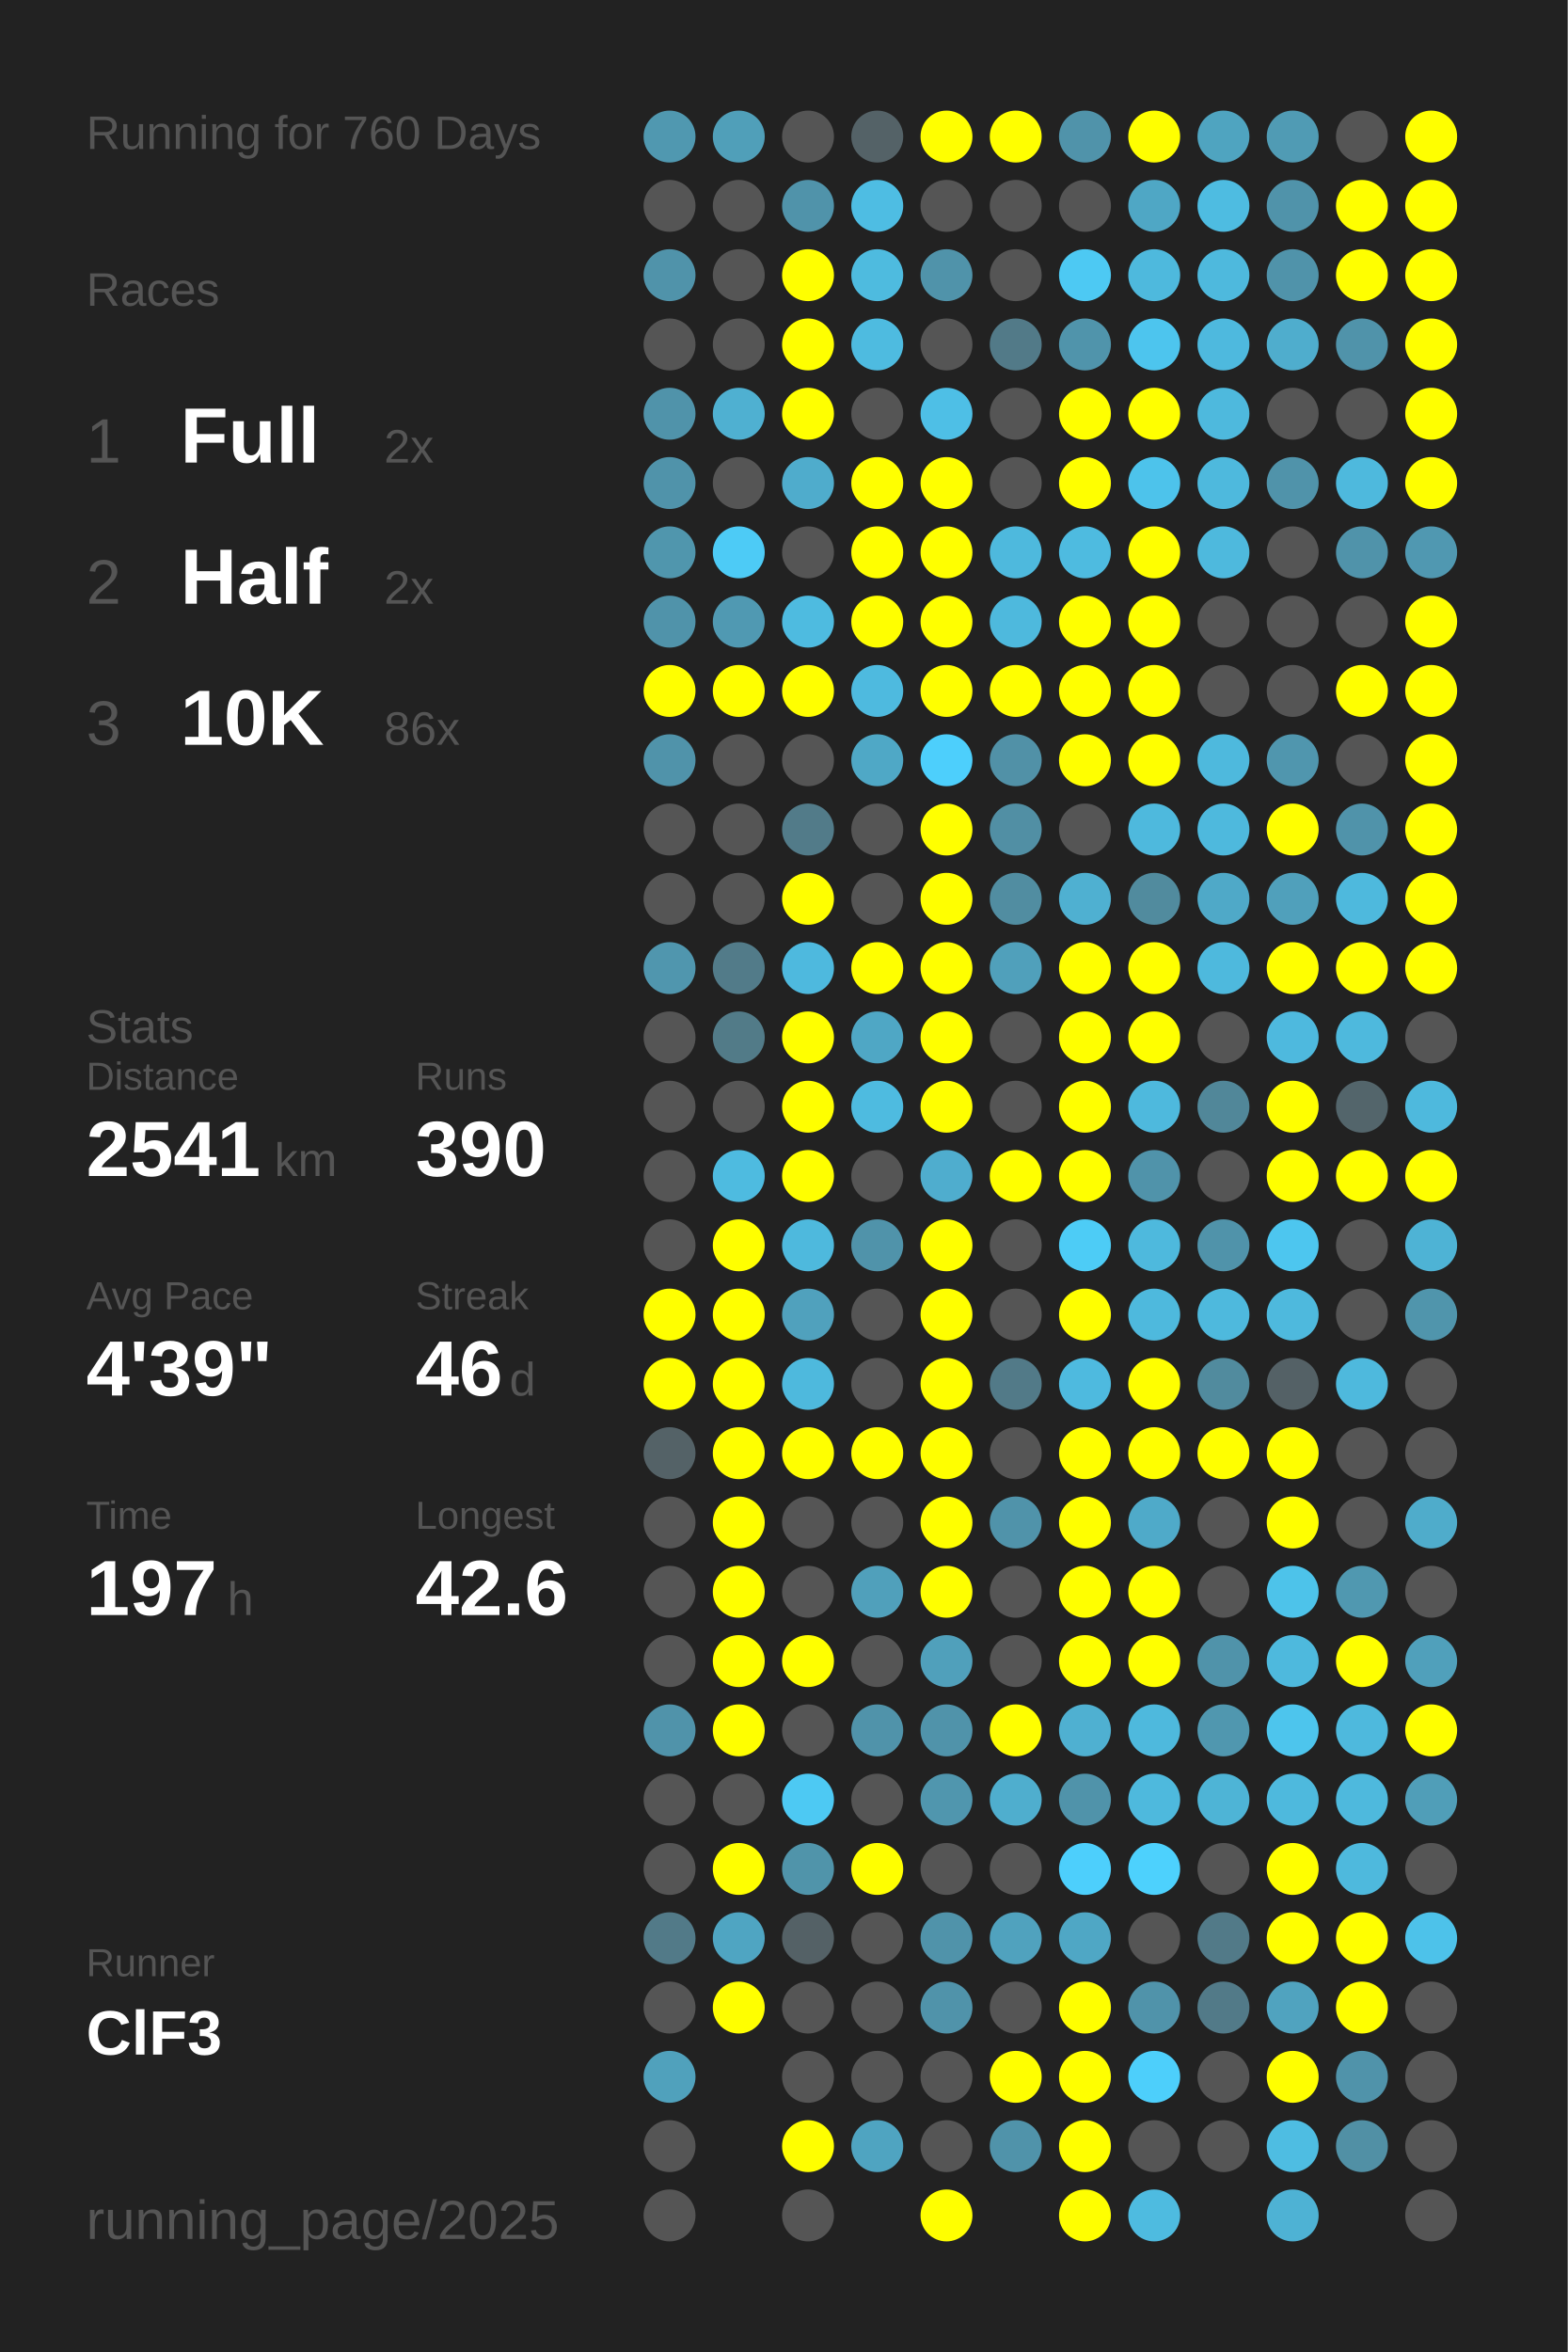
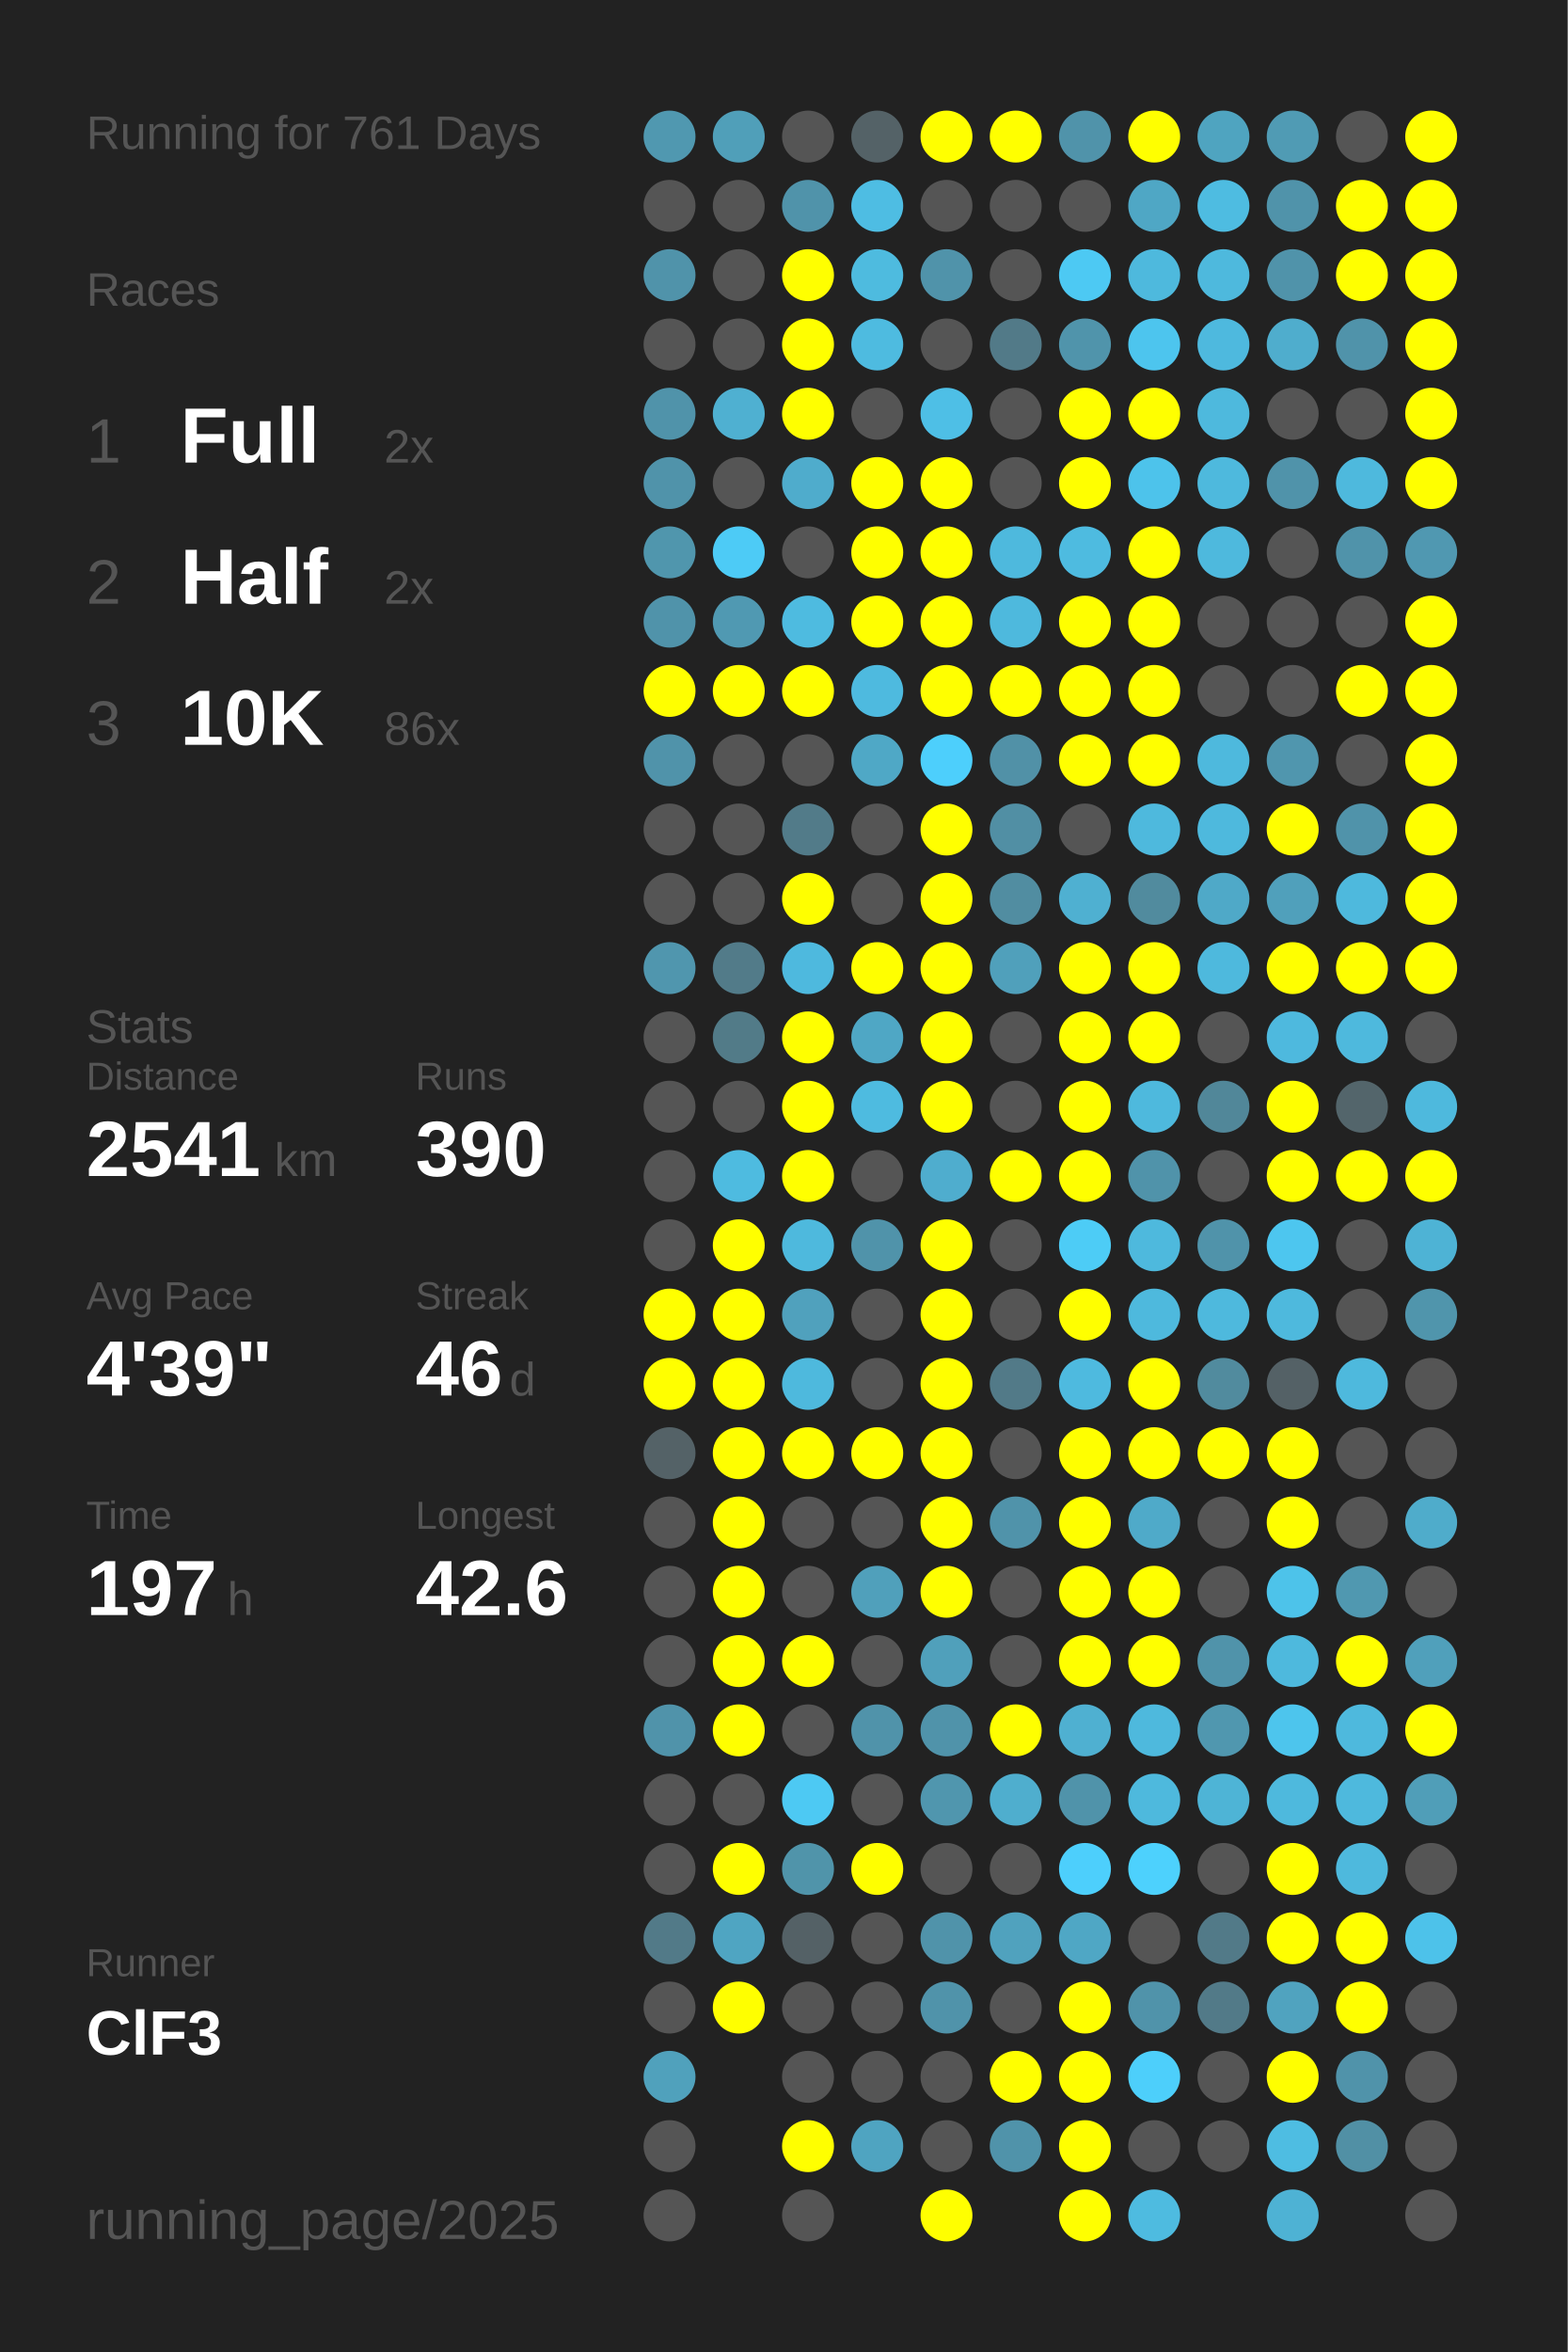
<svg xmlns="http://www.w3.org/2000/svg" baseProfile="full" height="300mm" version="1.1" viewBox="0,0,200,300" width="200mm">
  <defs />
  <rect fill="#222222" height="300" width="200" x="0" y="0" />
-   <text fill="#555555" style="font-size:6px; font-family:Arial;" x="11" y="19">Running for 760 Days</text>
+   <text fill="#555555" style="font-size:6px; font-family:Arial;" x="11" y="19">Running for 761 Days</text>
  <text fill="#555555" style="font-size:6px; font-family:Arial;" x="11" y="39">Races</text>
  <text fill="#555555" style="font-size:8px; font-family:Arial;" x="11" y="59">1</text>
  <text fill="#FFFFFF" style="font-size:10px; font-family:Arial; font-weight:bold;" x="23" y="59">Full</text>
  <text fill="#555555" style="font-size:6px; font-family:Arial;" x="49" y="59">2x</text>
  <text fill="#555555" style="font-size:8px; font-family:Arial;" x="11" y="77">2</text>
  <text fill="#FFFFFF" style="font-size:10px; font-family:Arial; font-weight:bold;" x="23" y="77">Half</text>
  <text fill="#555555" style="font-size:6px; font-family:Arial;" x="49" y="77">2x</text>
  <text fill="#555555" style="font-size:8px; font-family:Arial;" x="11" y="95">3</text>
  <text fill="#FFFFFF" style="font-size:10px; font-family:Arial; font-weight:bold;" x="23" y="95">10K</text>
  <text fill="#555555" style="font-size:6px; font-family:Arial;" x="49" y="95">86x</text>
  <text fill="#555555" style="font-size:6px; font-family:Arial;" x="11" y="133">Stats</text>
  <text fill="#555555" style="font-size:5px; font-family:Arial;" x="11" y="139">Distance</text>
  <text fill="#FFFFFF" style="font-size:10px; font-family:Arial; font-weight:bold;" x="11" y="150">2541</text>
  <text fill="#555555" style="font-size:6px; font-family:Arial;" x="35" y="150">km</text>
  <text fill="#555555" style="font-size:5px; font-family:Arial;" x="53" y="139">Runs</text>
  <text fill="#FFFFFF" style="font-size:10px; font-family:Arial; font-weight:bold;" x="53" y="150">390</text>
  <text fill="#555555" style="font-size:5px; font-family:Arial;" x="11" y="167">Avg Pace</text>
  <text fill="#FFFFFF" style="font-size:10px; font-family:Arial; font-weight:bold;" x="11" y="178">4'39"</text>
  <text fill="#555555" style="font-size:5px; font-family:Arial;" x="53" y="167">Streak</text>
  <text fill="#FFFFFF" style="font-size:10px; font-family:Arial; font-weight:bold;" x="53" y="178">46</text>
  <text fill="#555555" style="font-size:6px; font-family:Arial;" x="65" y="178">d</text>
  <text fill="#555555" style="font-size:5px; font-family:Arial;" x="11" y="195">Time</text>
  <text fill="#FFFFFF" style="font-size:10px; font-family:Arial; font-weight:bold;" x="11" y="206">197</text>
  <text fill="#555555" style="font-size:6px; font-family:Arial;" x="29" y="206">h</text>
  <text fill="#555555" style="font-size:5px; font-family:Arial;" x="53" y="195">Longest</text>
  <text fill="#FFFFFF" style="font-size:10px; font-family:Arial; font-weight:bold;" x="53" y="206">42.6</text>
  <text fill="#555555" style="font-size:5px; font-family:Arial;" x="11" y="252.065">Runner</text>
  <text fill="#FFFFFF" style="font-size:8px; font-family:Arial; font-weight:bold;" x="11" y="262.065">ClF3</text>
  <text fill="#555555" style="font-size:7px; font-family:Arial;" x="11" y="285.581">running_page/2025</text>
  <circle cx="85.417" cy="17.419" fill="#5098b0" r="3.312" />
  <circle cx="85.417" cy="26.258" fill="#555555" r="3.312" />
  <circle cx="85.417" cy="35.097" fill="#5093aa" r="3.312" />
  <circle cx="85.417" cy="43.935" fill="#555555" r="3.312" />
  <circle cx="85.417" cy="52.774" fill="#5093aa" r="3.312" />
  <circle cx="85.417" cy="61.613" fill="#5093aa" r="3.312" />
  <circle cx="85.417" cy="70.452" fill="#5096ad" r="3.312" />
  <circle cx="85.417" cy="79.29" fill="#5093aa" r="3.312" />
  <circle cx="85.417" cy="88.129" fill="#FFFF00" r="3.312" />
  <circle cx="85.417" cy="96.968" fill="#5093aa" r="3.312" />
  <circle cx="85.417" cy="105.806" fill="#555555" r="3.312" />
  <circle cx="85.417" cy="114.645" fill="#555555" r="3.312" />
  <circle cx="85.417" cy="123.484" fill="#5096ae" r="3.312" />
  <circle cx="85.417" cy="132.323" fill="#555555" r="3.312" />
  <circle cx="85.417" cy="141.161" fill="#555555" r="3.312" />
  <circle cx="85.417" cy="150" fill="#555555" r="3.312" />
  <circle cx="85.417" cy="158.839" fill="#555555" r="3.312" />
  <circle cx="85.417" cy="167.677" fill="#FFFF00" r="3.312" />
  <circle cx="85.417" cy="176.516" fill="#FFFF00" r="3.312" />
  <circle cx="85.417" cy="185.355" fill="#546267" r="3.312" />
  <circle cx="85.417" cy="194.194" fill="#555555" r="3.312" />
  <circle cx="85.417" cy="203.032" fill="#555555" r="3.312" />
  <circle cx="85.417" cy="211.871" fill="#555555" r="3.312" />
  <circle cx="85.417" cy="220.71" fill="#5093aa" r="3.312" />
  <circle cx="85.417" cy="229.548" fill="#555555" r="3.312" />
  <circle cx="85.417" cy="238.387" fill="#555555" r="3.312" />
  <circle cx="85.417" cy="247.226" fill="#527a88" r="3.312" />
  <circle cx="85.417" cy="256.065" fill="#555555" r="3.312" />
  <circle cx="85.417" cy="264.903" fill="#50a1bc" r="3.312" />
  <circle cx="85.417" cy="273.742" fill="#555555" r="3.312" />
  <circle cx="85.417" cy="282.581" fill="#555555" r="3.312" />
  <circle cx="94.25" cy="17.419" fill="#509fb9" r="3.312" />
  <circle cx="94.25" cy="26.258" fill="#555555" r="3.312" />
  <circle cx="94.25" cy="35.097" fill="#555555" r="3.312" />
  <circle cx="94.25" cy="43.935" fill="#555555" r="3.312" />
  <circle cx="94.25" cy="52.774" fill="#4fb0d1" r="3.312" />
  <circle cx="94.25" cy="61.613" fill="#555555" r="3.312" />
  <circle cx="94.25" cy="70.452" fill="#4dcbf6" r="3.312" />
  <circle cx="94.25" cy="79.29" fill="#5099b2" r="3.312" />
  <circle cx="94.25" cy="88.129" fill="#FFFF00" r="3.312" />
  <circle cx="94.25" cy="96.968" fill="#555555" r="3.312" />
  <circle cx="94.25" cy="105.806" fill="#555555" r="3.312" />
  <circle cx="94.25" cy="114.645" fill="#555555" r="3.312" />
  <circle cx="94.25" cy="123.484" fill="#527b89" r="3.312" />
  <circle cx="94.25" cy="132.323" fill="#527b88" r="3.312" />
  <circle cx="94.25" cy="141.161" fill="#555555" r="3.312" />
  <circle cx="94.25" cy="150" fill="#4ebbe0" r="3.312" />
  <circle cx="94.25" cy="158.839" fill="#FFFF00" r="3.312" />
  <circle cx="94.25" cy="167.677" fill="#FFFF00" r="3.312" />
  <circle cx="94.25" cy="176.516" fill="#FFFF00" r="3.312" />
  <circle cx="94.25" cy="185.355" fill="#FFFF00" r="3.312" />
  <circle cx="94.25" cy="194.194" fill="#FFFF00" r="3.312" />
  <circle cx="94.25" cy="203.032" fill="#FFFF00" r="3.312" />
  <circle cx="94.25" cy="211.871" fill="#FFFF00" r="3.312" />
  <circle cx="94.25" cy="220.71" fill="#FFFF00" r="3.312" />
  <circle cx="94.25" cy="229.548" fill="#555555" r="3.312" />
  <circle cx="94.25" cy="238.387" fill="#FFFF00" r="3.312" />
  <circle cx="94.25" cy="247.226" fill="#4fa5c2" r="3.312" />
  <circle cx="94.25" cy="256.065" fill="#FFFF00" r="3.312" />
  <circle cx="103.083" cy="17.419" fill="#555555" r="3.312" />
  <circle cx="103.083" cy="26.258" fill="#5093aa" r="3.312" />
  <circle cx="103.083" cy="35.097" fill="#FFFF00" r="3.312" />
  <circle cx="103.083" cy="43.935" fill="#FFFF00" r="3.312" />
  <circle cx="103.083" cy="52.774" fill="#FFFF00" r="3.312" />
  <circle cx="103.083" cy="61.613" fill="#4faccc" r="3.312" />
  <circle cx="103.083" cy="70.452" fill="#555555" r="3.312" />
  <circle cx="103.083" cy="79.29" fill="#4ebbe0" r="3.312" />
  <circle cx="103.083" cy="88.129" fill="#FFFF00" r="3.312" />
  <circle cx="103.083" cy="96.968" fill="#555555" r="3.312" />
  <circle cx="103.083" cy="105.806" fill="#527b89" r="3.312" />
  <circle cx="103.083" cy="114.645" fill="#FFFF00" r="3.312" />
  <circle cx="103.083" cy="123.484" fill="#4eb9de" r="3.312" />
  <circle cx="103.083" cy="132.323" fill="#FFFF00" r="3.312" />
  <circle cx="103.083" cy="141.161" fill="#FFFF00" r="3.312" />
  <circle cx="103.083" cy="150" fill="#FFFF00" r="3.312" />
  <circle cx="103.083" cy="158.839" fill="#4eb9dd" r="3.312" />
  <circle cx="103.083" cy="167.677" fill="#50a1bd" r="3.312" />
  <circle cx="103.083" cy="176.516" fill="#4eb9dd" r="3.312" />
  <circle cx="103.083" cy="185.355" fill="#FFFF00" r="3.312" />
  <circle cx="103.083" cy="194.194" fill="#555555" r="3.312" />
  <circle cx="103.083" cy="203.032" fill="#555555" r="3.312" />
  <circle cx="103.083" cy="211.871" fill="#FFFF00" r="3.312" />
  <circle cx="103.083" cy="220.71" fill="#555555" r="3.312" />
  <circle cx="103.083" cy="229.548" fill="#4dc9f3" r="3.312" />
  <circle cx="103.083" cy="238.387" fill="#5094aa" r="3.312" />
  <circle cx="103.083" cy="247.226" fill="#546166" r="3.312" />
  <circle cx="103.083" cy="256.065" fill="#555555" r="3.312" />
  <circle cx="103.083" cy="264.903" fill="#555555" r="3.312" />
  <circle cx="103.083" cy="273.742" fill="#FFFF00" r="3.312" />
  <circle cx="103.083" cy="282.581" fill="#555555" r="3.312" />
  <circle cx="111.917" cy="17.419" fill="#546267" r="3.312" />
  <circle cx="111.917" cy="26.258" fill="#4ebde3" r="3.312" />
  <circle cx="111.917" cy="35.097" fill="#4ebbdf" r="3.312" />
  <circle cx="111.917" cy="43.935" fill="#4ebbe0" r="3.312" />
  <circle cx="111.917" cy="52.774" fill="#555555" r="3.312" />
  <circle cx="111.917" cy="61.613" fill="#FFFF00" r="3.312" />
  <circle cx="111.917" cy="70.452" fill="#FFFF00" r="3.312" />
  <circle cx="111.917" cy="79.29" fill="#FFFF00" r="3.312" />
  <circle cx="111.917" cy="88.129" fill="#4ebadf" r="3.312" />
  <circle cx="111.917" cy="96.968" fill="#4fa8c6" r="3.312" />
  <circle cx="111.917" cy="105.806" fill="#555555" r="3.312" />
  <circle cx="111.917" cy="114.645" fill="#555555" r="3.312" />
  <circle cx="111.917" cy="123.484" fill="#FFFF00" r="3.312" />
  <circle cx="111.917" cy="132.323" fill="#4fa7c5" r="3.312" />
  <circle cx="111.917" cy="141.161" fill="#4ebbe0" r="3.312" />
  <circle cx="111.917" cy="150" fill="#555555" r="3.312" />
  <circle cx="111.917" cy="158.839" fill="#5093aa" r="3.312" />
  <circle cx="111.917" cy="167.677" fill="#555555" r="3.312" />
  <circle cx="111.917" cy="176.516" fill="#555555" r="3.312" />
  <circle cx="111.917" cy="185.355" fill="#FFFF00" r="3.312" />
  <circle cx="111.917" cy="194.194" fill="#555555" r="3.312" />
  <circle cx="111.917" cy="203.032" fill="#50a0bb" r="3.312" />
  <circle cx="111.917" cy="211.871" fill="#555555" r="3.312" />
  <circle cx="111.917" cy="220.71" fill="#5093aa" r="3.312" />
  <circle cx="111.917" cy="229.548" fill="#555555" r="3.312" />
  <circle cx="111.917" cy="238.387" fill="#FFFF00" r="3.312" />
  <circle cx="111.917" cy="247.226" fill="#555555" r="3.312" />
  <circle cx="111.917" cy="256.065" fill="#555555" r="3.312" />
  <circle cx="111.917" cy="264.903" fill="#555555" r="3.312" />
  <circle cx="111.917" cy="273.742" fill="#4fa4c1" r="3.312" />
  <circle cx="120.75" cy="17.419" fill="#FFFF00" r="3.312" />
  <circle cx="120.75" cy="26.258" fill="#555555" r="3.312" />
  <circle cx="120.75" cy="35.097" fill="#5093aa" r="3.312" />
  <circle cx="120.75" cy="43.935" fill="#555555" r="3.312" />
  <circle cx="120.75" cy="52.774" fill="#4ebfe6" r="3.312" />
  <circle cx="120.75" cy="61.613" fill="#FFFF00" r="3.312" />
  <circle cx="120.75" cy="70.452" fill="#FFFF00" r="3.312" />
  <circle cx="120.75" cy="79.29" fill="#FFFF00" r="3.312" />
  <circle cx="120.75" cy="88.129" fill="#FFFF00" r="3.312" />
  <circle cx="120.75" cy="96.968" fill="#4dcffc" r="3.312" />
  <circle cx="120.75" cy="105.806" fill="#FFFF00" r="3.312" />
  <circle cx="120.75" cy="114.645" fill="#FFFF00" r="3.312" />
  <circle cx="120.75" cy="123.484" fill="#FFFF00" r="3.312" />
  <circle cx="120.75" cy="132.323" fill="#FFFF00" r="3.312" />
  <circle cx="120.75" cy="141.161" fill="#FFFF00" r="3.312" />
  <circle cx="120.75" cy="150" fill="#4fadce" r="3.312" />
  <circle cx="120.75" cy="158.839" fill="#FFFF00" r="3.312" />
  <circle cx="120.75" cy="167.677" fill="#FFFF00" r="3.312" />
  <circle cx="120.75" cy="176.516" fill="#FFFF00" r="3.312" />
  <circle cx="120.75" cy="185.355" fill="#FFFF00" r="3.312" />
  <circle cx="120.75" cy="194.194" fill="#FFFF00" r="3.312" />
  <circle cx="120.75" cy="203.032" fill="#FFFF00" r="3.312" />
  <circle cx="120.75" cy="211.871" fill="#50a0bb" r="3.312" />
  <circle cx="120.75" cy="220.71" fill="#5093aa" r="3.312" />
  <circle cx="120.75" cy="229.548" fill="#5096ae" r="3.312" />
  <circle cx="120.75" cy="238.387" fill="#555555" r="3.312" />
  <circle cx="120.75" cy="247.226" fill="#5093aa" r="3.312" />
  <circle cx="120.75" cy="256.065" fill="#5093aa" r="3.312" />
  <circle cx="120.75" cy="264.903" fill="#555555" r="3.312" />
  <circle cx="120.75" cy="273.742" fill="#555555" r="3.312" />
  <circle cx="120.75" cy="282.581" fill="#FFFF00" r="3.312" />
  <circle cx="129.583" cy="17.419" fill="#FFFF00" r="3.312" />
  <circle cx="129.583" cy="26.258" fill="#555555" r="3.312" />
  <circle cx="129.583" cy="35.097" fill="#555555" r="3.312" />
  <circle cx="129.583" cy="43.935" fill="#527a88" r="3.312" />
  <circle cx="129.583" cy="52.774" fill="#555555" r="3.312" />
  <circle cx="129.583" cy="61.613" fill="#555555" r="3.312" />
  <circle cx="129.583" cy="70.452" fill="#4eb9dd" r="3.312" />
  <circle cx="129.583" cy="79.29" fill="#4eb9dd" r="3.312" />
  <circle cx="129.583" cy="88.129" fill="#FFFF00" r="3.312" />
  <circle cx="129.583" cy="96.968" fill="#5191a7" r="3.312" />
  <circle cx="129.583" cy="105.806" fill="#518fa4" r="3.312" />
  <circle cx="129.583" cy="114.645" fill="#518da1" r="3.312" />
  <circle cx="129.583" cy="123.484" fill="#50a0bb" r="3.312" />
  <circle cx="129.583" cy="132.323" fill="#555555" r="3.312" />
  <circle cx="129.583" cy="141.161" fill="#555555" r="3.312" />
  <circle cx="129.583" cy="150" fill="#FFFF00" r="3.312" />
  <circle cx="129.583" cy="158.839" fill="#555555" r="3.312" />
  <circle cx="129.583" cy="167.677" fill="#555555" r="3.312" />
  <circle cx="129.583" cy="176.516" fill="#527a88" r="3.312" />
  <circle cx="129.583" cy="185.355" fill="#555555" r="3.312" />
  <circle cx="129.583" cy="194.194" fill="#5093aa" r="3.312" />
  <circle cx="129.583" cy="203.032" fill="#555555" r="3.312" />
  <circle cx="129.583" cy="211.871" fill="#555555" r="3.312" />
  <circle cx="129.583" cy="220.71" fill="#FFFF00" r="3.312" />
  <circle cx="129.583" cy="229.548" fill="#4faece" r="3.312" />
  <circle cx="129.583" cy="238.387" fill="#555555" r="3.312" />
  <circle cx="129.583" cy="247.226" fill="#50a2be" r="3.312" />
  <circle cx="129.583" cy="256.065" fill="#555555" r="3.312" />
  <circle cx="129.583" cy="264.903" fill="#FFFF00" r="3.312" />
  <circle cx="129.583" cy="273.742" fill="#5093aa" r="3.312" />
  <circle cx="138.417" cy="17.419" fill="#5093aa" r="3.312" />
  <circle cx="138.417" cy="26.258" fill="#555555" r="3.312" />
  <circle cx="138.417" cy="35.097" fill="#4dc9f3" r="3.312" />
  <circle cx="138.417" cy="43.935" fill="#5094ab" r="3.312" />
  <circle cx="138.417" cy="52.774" fill="#FFFF00" r="3.312" />
  <circle cx="138.417" cy="61.613" fill="#FFFF00" r="3.312" />
  <circle cx="138.417" cy="70.452" fill="#4ebbe0" r="3.312" />
  <circle cx="138.417" cy="79.29" fill="#FFFF00" r="3.312" />
  <circle cx="138.417" cy="88.129" fill="#FFFF00" r="3.312" />
  <circle cx="138.417" cy="96.968" fill="#FFFF00" r="3.312" />
  <circle cx="138.417" cy="105.806" fill="#555555" r="3.312" />
  <circle cx="138.417" cy="114.645" fill="#4fb0d1" r="3.312" />
  <circle cx="138.417" cy="123.484" fill="#FFFF00" r="3.312" />
  <circle cx="138.417" cy="132.323" fill="#FFFF00" r="3.312" />
  <circle cx="138.417" cy="141.161" fill="#FFFF00" r="3.312" />
  <circle cx="138.417" cy="150" fill="#FFFF00" r="3.312" />
  <circle cx="138.417" cy="158.839" fill="#4dccf6" r="3.312" />
  <circle cx="138.417" cy="167.677" fill="#FFFF00" r="3.312" />
  <circle cx="138.417" cy="176.516" fill="#4ebadf" r="3.312" />
  <circle cx="138.417" cy="185.355" fill="#FFFF00" r="3.312" />
  <circle cx="138.417" cy="194.194" fill="#FFFF00" r="3.312" />
  <circle cx="138.417" cy="203.032" fill="#FFFF00" r="3.312" />
  <circle cx="138.417" cy="211.871" fill="#FFFF00" r="3.312" />
  <circle cx="138.417" cy="220.71" fill="#4fb0d1" r="3.312" />
  <circle cx="138.417" cy="229.548" fill="#5093aa" r="3.312" />
  <circle cx="138.417" cy="238.387" fill="#4dcffc" r="3.312" />
  <circle cx="138.417" cy="247.226" fill="#4fa7c5" r="3.312" />
  <circle cx="138.417" cy="256.065" fill="#FFFF00" r="3.312" />
  <circle cx="138.417" cy="264.903" fill="#FFFF00" r="3.312" />
  <circle cx="138.417" cy="273.742" fill="#FFFF00" r="3.312" />
  <circle cx="138.417" cy="282.581" fill="#FFFF00" r="3.312" />
  <circle cx="147.25" cy="17.419" fill="#FFFF00" r="3.312" />
  <circle cx="147.25" cy="26.258" fill="#4fa7c5" r="3.312" />
  <circle cx="147.25" cy="35.097" fill="#4eb9dd" r="3.312" />
  <circle cx="147.25" cy="43.935" fill="#4dc5ee" r="3.312" />
  <circle cx="147.25" cy="52.774" fill="#FFFF00" r="3.312" />
  <circle cx="147.25" cy="61.613" fill="#4dc3eb" r="3.312" />
  <circle cx="147.25" cy="70.452" fill="#FFFF00" r="3.312" />
  <circle cx="147.25" cy="79.29" fill="#FFFF00" r="3.312" />
  <circle cx="147.25" cy="88.129" fill="#FFFF00" r="3.312" />
  <circle cx="147.25" cy="96.968" fill="#FFFF00" r="3.312" />
  <circle cx="147.25" cy="105.806" fill="#4eb9dd" r="3.312" />
  <circle cx="147.25" cy="114.645" fill="#518b9e" r="3.312" />
  <circle cx="147.25" cy="123.484" fill="#FFFF00" r="3.312" />
  <circle cx="147.25" cy="132.323" fill="#FFFF00" r="3.312" />
  <circle cx="147.25" cy="141.161" fill="#4eb9dd" r="3.312" />
  <circle cx="147.25" cy="150" fill="#5093aa" r="3.312" />
  <circle cx="147.25" cy="158.839" fill="#4eb9dd" r="3.312" />
  <circle cx="147.25" cy="167.677" fill="#4eb9dd" r="3.312" />
  <circle cx="147.25" cy="176.516" fill="#FFFF00" r="3.312" />
  <circle cx="147.25" cy="185.355" fill="#FFFF00" r="3.312" />
  <circle cx="147.25" cy="194.194" fill="#4faac9" r="3.312" />
  <circle cx="147.25" cy="203.032" fill="#FFFF00" r="3.312" />
  <circle cx="147.25" cy="211.871" fill="#FFFF00" r="3.312" />
  <circle cx="147.25" cy="220.71" fill="#4eb9dd" r="3.312" />
  <circle cx="147.25" cy="229.548" fill="#4eb9dd" r="3.312" />
  <circle cx="147.25" cy="238.387" fill="#4dd1fd" r="3.312" />
  <circle cx="147.25" cy="247.226" fill="#555555" r="3.312" />
  <circle cx="147.25" cy="256.065" fill="#5093aa" r="3.312" />
  <circle cx="147.25" cy="264.903" fill="#4dcffb" r="3.312" />
  <circle cx="147.25" cy="273.742" fill="#555555" r="3.312" />
  <circle cx="147.25" cy="282.581" fill="#4ebbe0" r="3.312" />
  <circle cx="156.083" cy="17.419" fill="#4fa4c0" r="3.312" />
  <circle cx="156.083" cy="26.258" fill="#4ebce1" r="3.312" />
  <circle cx="156.083" cy="35.097" fill="#4eb9dd" r="3.312" />
  <circle cx="156.083" cy="43.935" fill="#4eb9de" r="3.312" />
  <circle cx="156.083" cy="52.774" fill="#4eb9dd" r="3.312" />
  <circle cx="156.083" cy="61.613" fill="#4eb9dd" r="3.312" />
  <circle cx="156.083" cy="70.452" fill="#4eb9dd" r="3.312" />
  <circle cx="156.083" cy="79.29" fill="#555555" r="3.312" />
  <circle cx="156.083" cy="88.129" fill="#555555" r="3.312" />
  <circle cx="156.083" cy="96.968" fill="#4eb9dd" r="3.312" />
  <circle cx="156.083" cy="105.806" fill="#4eb9dd" r="3.312" />
  <circle cx="156.083" cy="114.645" fill="#4fa9c8" r="3.312" />
  <circle cx="156.083" cy="123.484" fill="#4eb9dd" r="3.312" />
  <circle cx="156.083" cy="132.323" fill="#555555" r="3.312" />
  <circle cx="156.083" cy="141.161" fill="#518799" r="3.312" />
  <circle cx="156.083" cy="150" fill="#555555" r="3.312" />
  <circle cx="156.083" cy="158.839" fill="#5093aa" r="3.312" />
  <circle cx="156.083" cy="167.677" fill="#4eb9dd" r="3.312" />
  <circle cx="156.083" cy="176.516" fill="#518b9e" r="3.312" />
  <circle cx="156.083" cy="185.355" fill="#FFFF00" r="3.312" />
  <circle cx="156.083" cy="194.194" fill="#555555" r="3.312" />
  <circle cx="156.083" cy="203.032" fill="#555555" r="3.312" />
  <circle cx="156.083" cy="211.871" fill="#5093aa" r="3.312" />
  <circle cx="156.083" cy="220.71" fill="#5097af" r="3.312" />
  <circle cx="156.083" cy="229.548" fill="#4eb4d6" r="3.312" />
  <circle cx="156.083" cy="238.387" fill="#555555" r="3.312" />
  <circle cx="156.083" cy="247.226" fill="#527a88" r="3.312" />
  <circle cx="156.083" cy="256.065" fill="#527a88" r="3.312" />
  <circle cx="156.083" cy="264.903" fill="#555555" r="3.312" />
  <circle cx="156.083" cy="273.742" fill="#555555" r="3.312" />
  <circle cx="164.917" cy="17.419" fill="#509bb4" r="3.312" />
  <circle cx="164.917" cy="26.258" fill="#5093aa" r="3.312" />
  <circle cx="164.917" cy="35.097" fill="#5093aa" r="3.312" />
  <circle cx="164.917" cy="43.935" fill="#4fadcd" r="3.312" />
  <circle cx="164.917" cy="52.774" fill="#555555" r="3.312" />
  <circle cx="164.917" cy="61.613" fill="#5093aa" r="3.312" />
  <circle cx="164.917" cy="70.452" fill="#555555" r="3.312" />
  <circle cx="164.917" cy="79.29" fill="#555555" r="3.312" />
  <circle cx="164.917" cy="88.129" fill="#555555" r="3.312" />
  <circle cx="164.917" cy="96.968" fill="#5096ae" r="3.312" />
  <circle cx="164.917" cy="105.806" fill="#FFFF00" r="3.312" />
  <circle cx="164.917" cy="114.645" fill="#50a0bb" r="3.312" />
  <circle cx="164.917" cy="123.484" fill="#FFFF00" r="3.312" />
  <circle cx="164.917" cy="132.323" fill="#4eb9de" r="3.312" />
  <circle cx="164.917" cy="141.161" fill="#FFFF00" r="3.312" />
  <circle cx="164.917" cy="150" fill="#FFFF00" r="3.312" />
  <circle cx="164.917" cy="158.839" fill="#4dc6ef" r="3.312" />
  <circle cx="164.917" cy="167.677" fill="#4eb9dd" r="3.312" />
  <circle cx="164.917" cy="176.516" fill="#546166" r="3.312" />
  <circle cx="164.917" cy="185.355" fill="#FFFF00" r="3.312" />
  <circle cx="164.917" cy="194.194" fill="#FFFF00" r="3.312" />
  <circle cx="164.917" cy="203.032" fill="#4dc3ea" r="3.312" />
  <circle cx="164.917" cy="211.871" fill="#4eb9dd" r="3.312" />
  <circle cx="164.917" cy="220.71" fill="#4dc5ed" r="3.312" />
  <circle cx="164.917" cy="229.548" fill="#4eb9dd" r="3.312" />
  <circle cx="164.917" cy="238.387" fill="#FFFF00" r="3.312" />
  <circle cx="164.917" cy="247.226" fill="#FFFF00" r="3.312" />
  <circle cx="164.917" cy="256.065" fill="#50a3bf" r="3.312" />
  <circle cx="164.917" cy="264.903" fill="#FFFF00" r="3.312" />
  <circle cx="164.917" cy="273.742" fill="#4ebde2" r="3.312" />
  <circle cx="164.917" cy="282.581" fill="#4eb2d4" r="3.312" />
  <circle cx="173.75" cy="17.419" fill="#555555" r="3.312" />
  <circle cx="173.75" cy="26.258" fill="#FFFF00" r="3.312" />
  <circle cx="173.75" cy="35.097" fill="#FFFF00" r="3.312" />
  <circle cx="173.75" cy="43.935" fill="#5093aa" r="3.312" />
  <circle cx="173.75" cy="52.774" fill="#555555" r="3.312" />
  <circle cx="173.75" cy="61.613" fill="#4eb9dd" r="3.312" />
  <circle cx="173.75" cy="70.452" fill="#5093aa" r="3.312" />
  <circle cx="173.75" cy="79.29" fill="#555555" r="3.312" />
  <circle cx="173.75" cy="88.129" fill="#FFFF00" r="3.312" />
  <circle cx="173.75" cy="96.968" fill="#555555" r="3.312" />
  <circle cx="173.75" cy="105.806" fill="#5093aa" r="3.312" />
  <circle cx="173.75" cy="114.645" fill="#4eb9dd" r="3.312" />
  <circle cx="173.75" cy="123.484" fill="#FFFF00" r="3.312" />
  <circle cx="173.75" cy="132.323" fill="#4eb9dd" r="3.312" />
  <circle cx="173.75" cy="141.161" fill="#53656b" r="3.312" />
  <circle cx="173.75" cy="150" fill="#FFFF00" r="3.312" />
  <circle cx="173.75" cy="158.839" fill="#555555" r="3.312" />
  <circle cx="173.75" cy="167.677" fill="#555555" r="3.312" />
  <circle cx="173.75" cy="176.516" fill="#4eb9dd" r="3.312" />
  <circle cx="173.75" cy="185.355" fill="#555555" r="3.312" />
  <circle cx="173.75" cy="194.194" fill="#555555" r="3.312" />
  <circle cx="173.75" cy="203.032" fill="#5098b0" r="3.312" />
  <circle cx="173.75" cy="211.871" fill="#FFFF00" r="3.312" />
  <circle cx="173.75" cy="220.71" fill="#4eb9dd" r="3.312" />
  <circle cx="173.75" cy="229.548" fill="#4eb9dd" r="3.312" />
  <circle cx="173.75" cy="238.387" fill="#4eb9dd" r="3.312" />
  <circle cx="173.75" cy="247.226" fill="#FFFF00" r="3.312" />
  <circle cx="173.75" cy="256.065" fill="#FFFF00" r="3.312" />
  <circle cx="173.75" cy="264.903" fill="#5093aa" r="3.312" />
  <circle cx="173.75" cy="273.742" fill="#5190a5" r="3.312" />
  <circle cx="182.583" cy="17.419" fill="#FFFF00" r="3.312" />
  <circle cx="182.583" cy="26.258" fill="#FFFF00" r="3.312" />
  <circle cx="182.583" cy="35.097" fill="#FFFF00" r="3.312" />
  <circle cx="182.583" cy="43.935" fill="#FFFF00" r="3.312" />
  <circle cx="182.583" cy="52.774" fill="#FFFF00" r="3.312" />
  <circle cx="182.583" cy="61.613" fill="#FFFF00" r="3.312" />
  <circle cx="182.583" cy="70.452" fill="#5098b1" r="3.312" />
  <circle cx="182.583" cy="79.29" fill="#FFFF00" r="3.312" />
  <circle cx="182.583" cy="88.129" fill="#FFFF00" r="3.312" />
  <circle cx="182.583" cy="96.968" fill="#FFFF00" r="3.312" />
  <circle cx="182.583" cy="105.806" fill="#FFFF00" r="3.312" />
  <circle cx="182.583" cy="114.645" fill="#FFFF00" r="3.312" />
  <circle cx="182.583" cy="123.484" fill="#FFFF00" r="3.312" />
  <circle cx="182.583" cy="132.323" fill="#555555" r="3.312" />
  <circle cx="182.583" cy="141.161" fill="#4eb9dd" r="3.312" />
  <circle cx="182.583" cy="150" fill="#FFFF00" r="3.312" />
  <circle cx="182.583" cy="158.839" fill="#4eb3d5" r="3.312" />
  <circle cx="182.583" cy="167.677" fill="#5095ac" r="3.312" />
  <circle cx="182.583" cy="176.516" fill="#555555" r="3.312" />
  <circle cx="182.583" cy="185.355" fill="#555555" r="3.312" />
  <circle cx="182.583" cy="194.194" fill="#4faccb" r="3.312" />
  <circle cx="182.583" cy="203.032" fill="#555555" r="3.312" />
  <circle cx="182.583" cy="211.871" fill="#50a0bb" r="3.312" />
  <circle cx="182.583" cy="220.71" fill="#FFFF00" r="3.312" />
  <circle cx="182.583" cy="229.548" fill="#509eb8" r="3.312" />
  <circle cx="182.583" cy="238.387" fill="#555555" r="3.312" />
  <circle cx="182.583" cy="247.226" fill="#4dc2ea" r="3.312" />
  <circle cx="182.583" cy="256.065" fill="#555555" r="3.312" />
  <circle cx="182.583" cy="264.903" fill="#555555" r="3.312" />
  <circle cx="182.583" cy="273.742" fill="#555555" r="3.312" />
  <circle cx="182.583" cy="282.581" fill="#555555" r="3.312" />
</svg>
